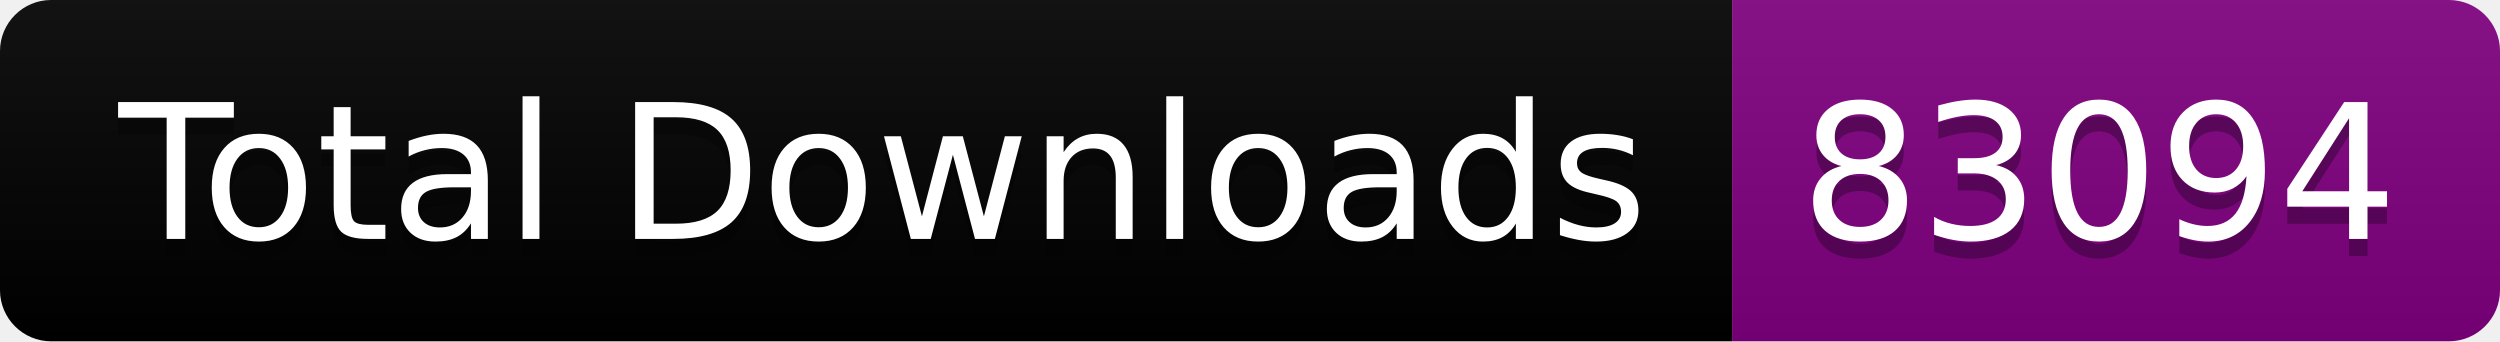
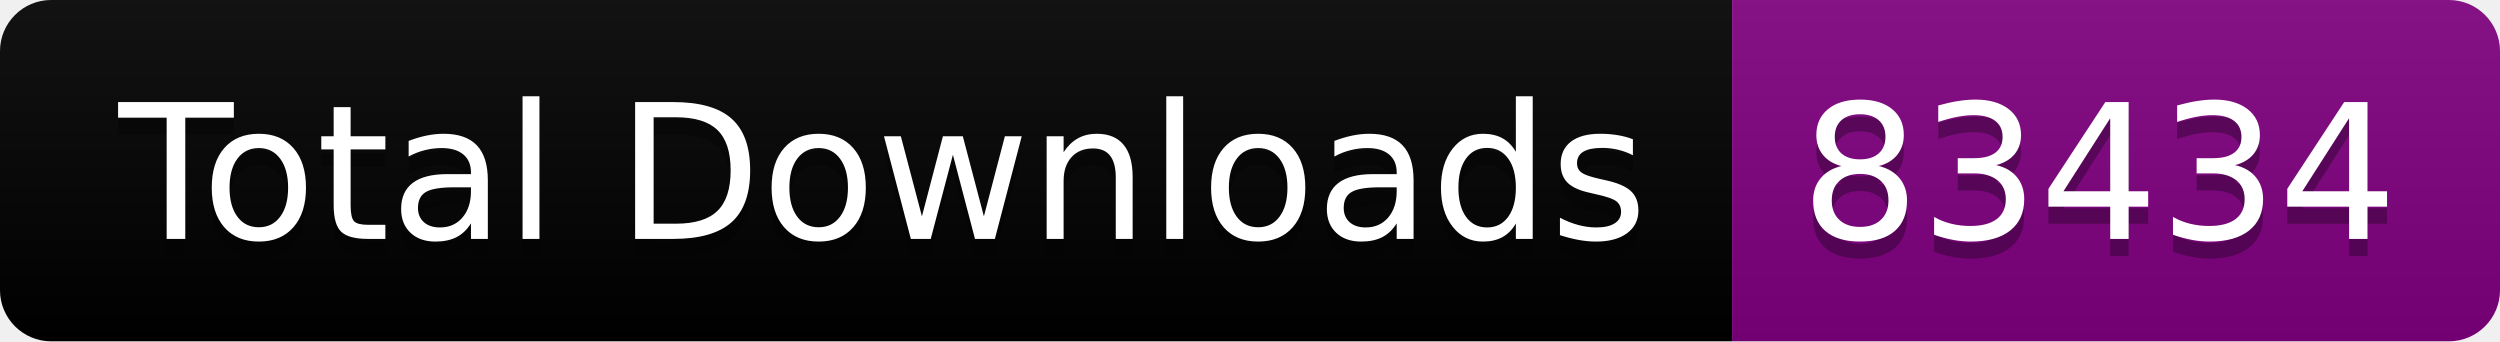
<svg xmlns="http://www.w3.org/2000/svg" width="146.5" height="20">
  <linearGradient id="smooth" x2="0" y2="100%">
    <stop offset="0" stop-color="#bbb" stop-opacity=".1" />
    <stop offset="1" stop-opacity=".1" />
  </linearGradient>
  <clipPath id="round">
    <rect width="146.5" height="20" rx="3" fill="#fff" />
  </clipPath>
  <g clip-path="url(#round)">
    <rect width="101.5" height="20" fill="black" />
    <rect x="101.5" width="45.0" height="20" fill="purple" />
    <rect width="146.5" height="20" fill="url(#smooth)" />
  </g>
  <g fill="#fff" text-anchor="middle" font-family="DejaVu Sans,Verdana,Geneva,sans-serif" font-size="110">
    <text x="517.5" y="150" fill="#010101" fill-opacity=".3" transform="scale(0.1)" textLength="915.0" lengthAdjust="spacing">Total Downloads</text>
    <text x="517.5" y="140" transform="scale(0.1)" textLength="915.0" lengthAdjust="spacing">Total Downloads</text>
-     <text x="1230.0" y="150" fill="#010101" fill-opacity=".3" transform="scale(0.1)" textLength="350.0" lengthAdjust="spacing">83094</text>
-     <text x="1230.0" y="140" transform="scale(0.1)" textLength="350.0" lengthAdjust="spacing">83094</text>
+     <text x="1230.0" y="150" fill="#010101" fill-opacity=".3" transform="scale(0.1)" textLength="350.0" lengthAdjust="spacing">83434</text>
+     <text x="1230.0" y="140" transform="scale(0.1)" textLength="350.0" lengthAdjust="spacing">83434</text>
  </g>
</svg>
